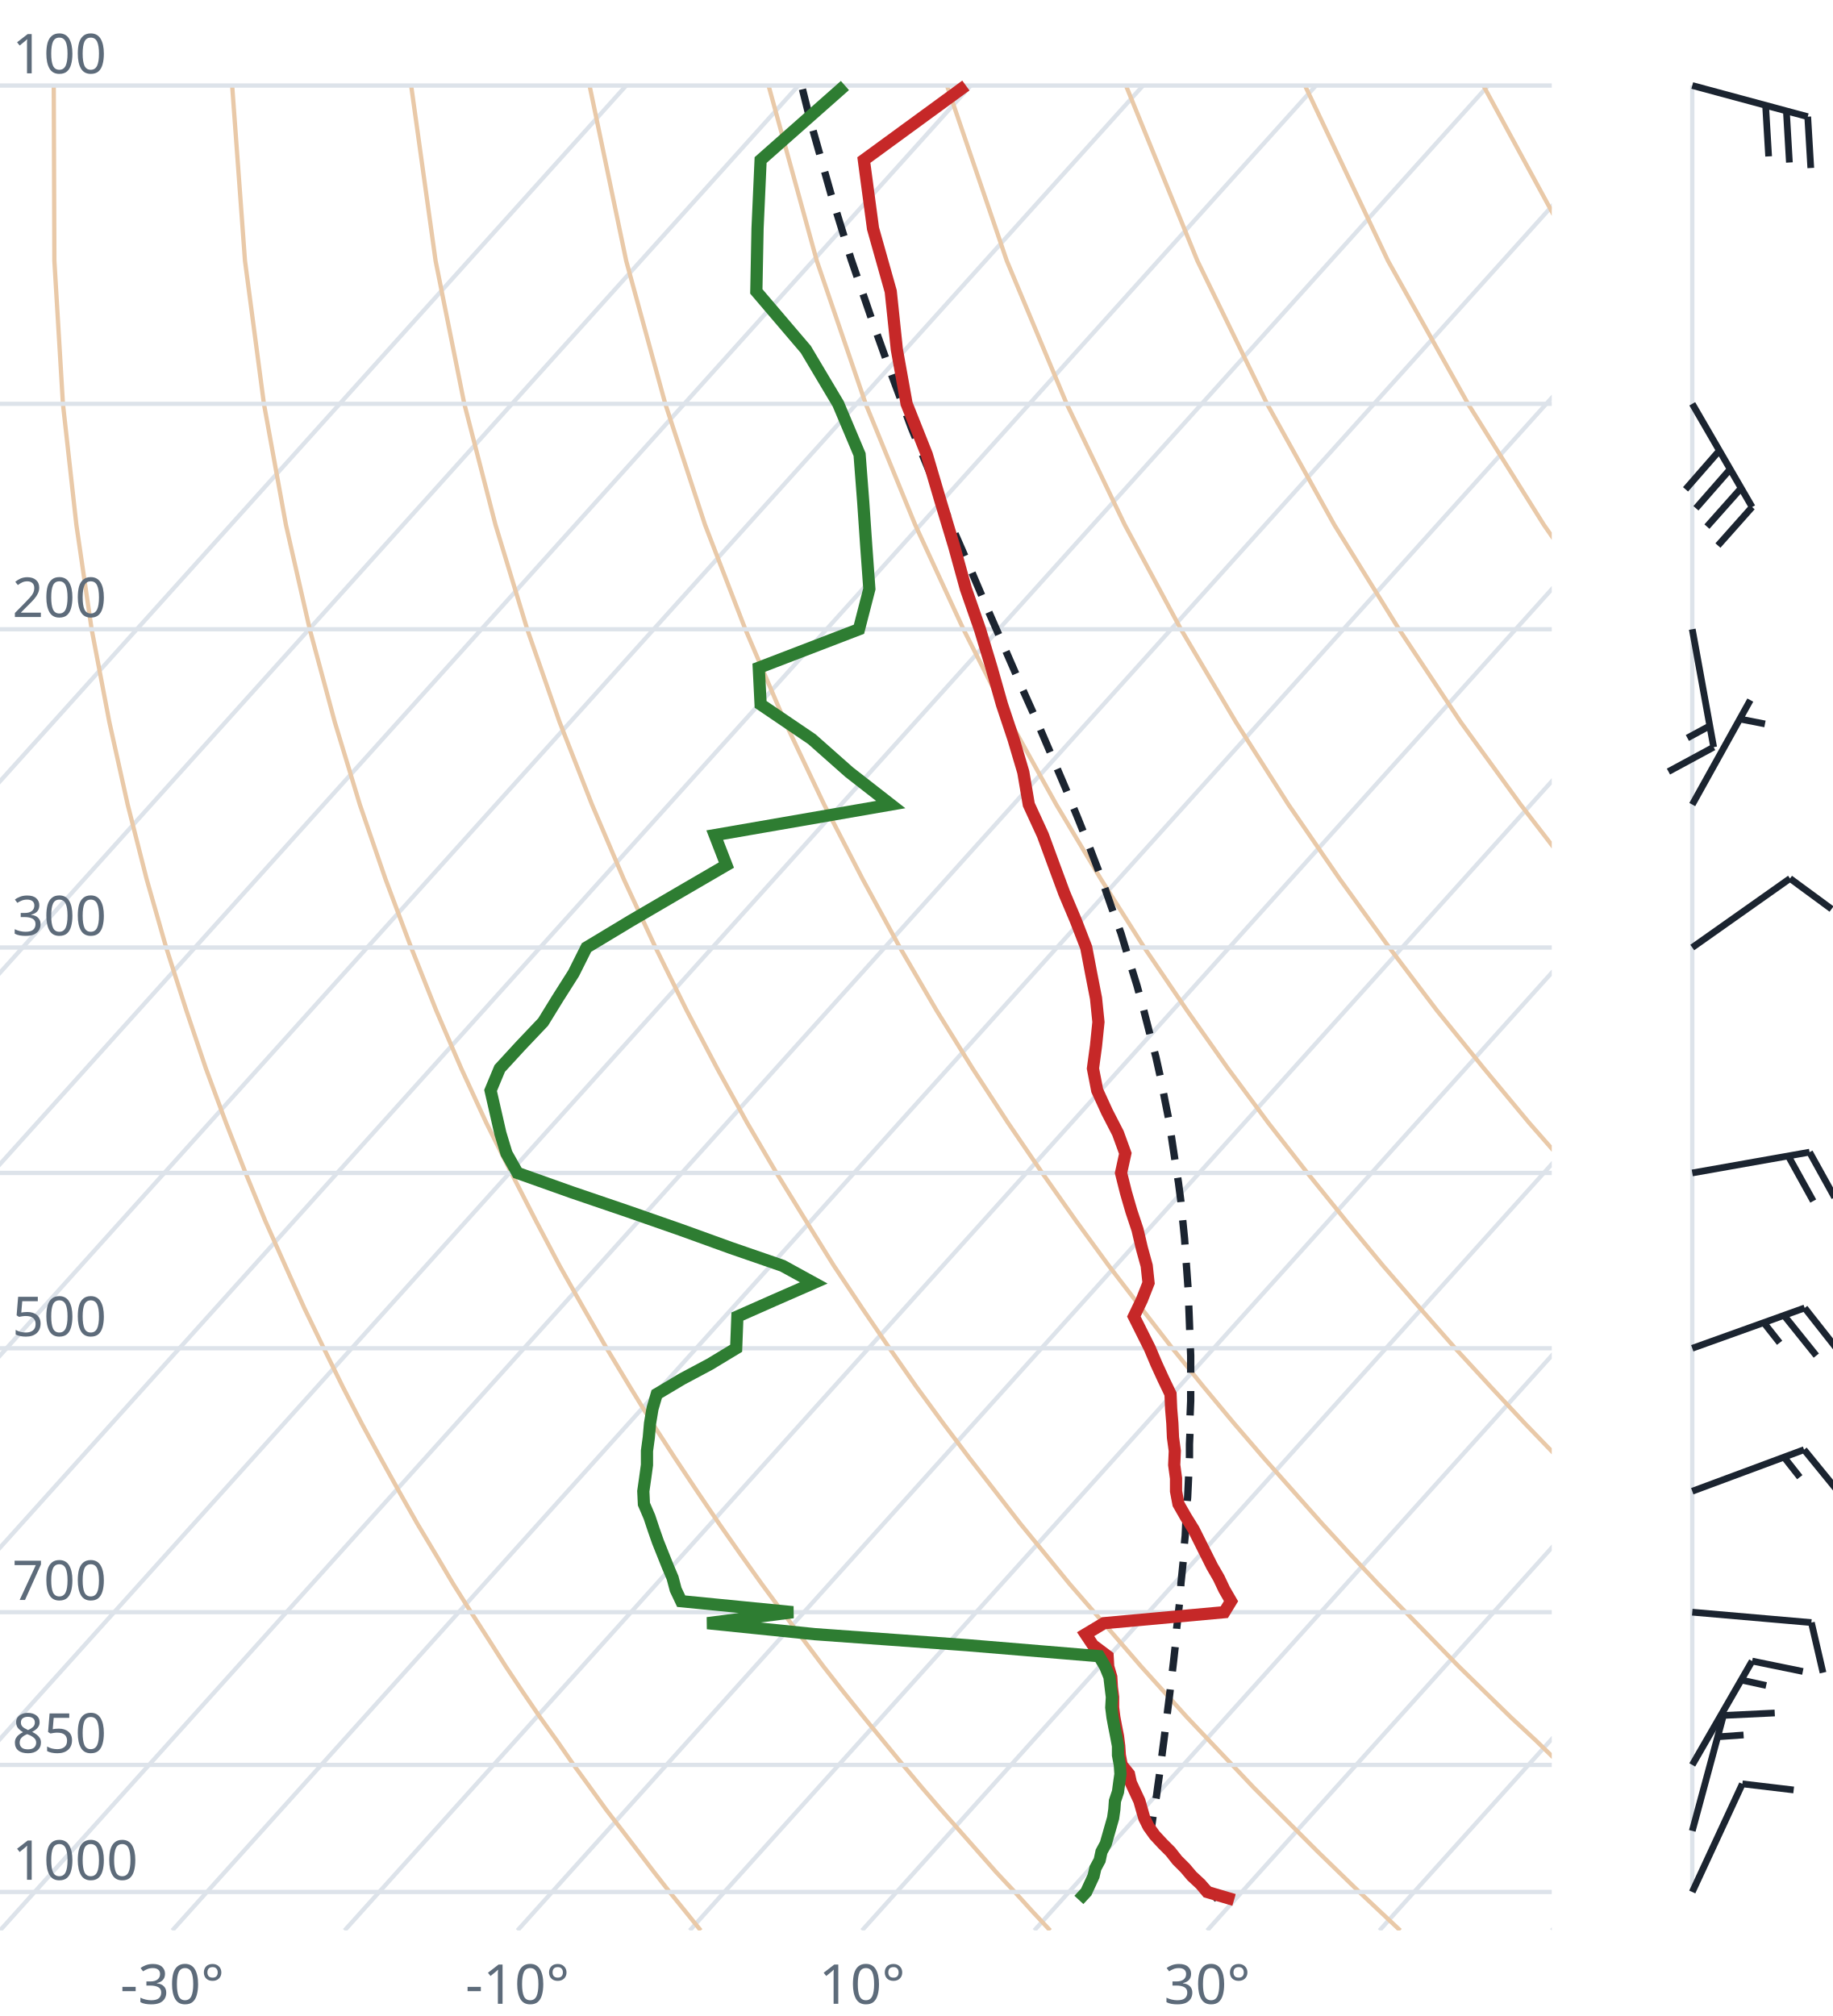
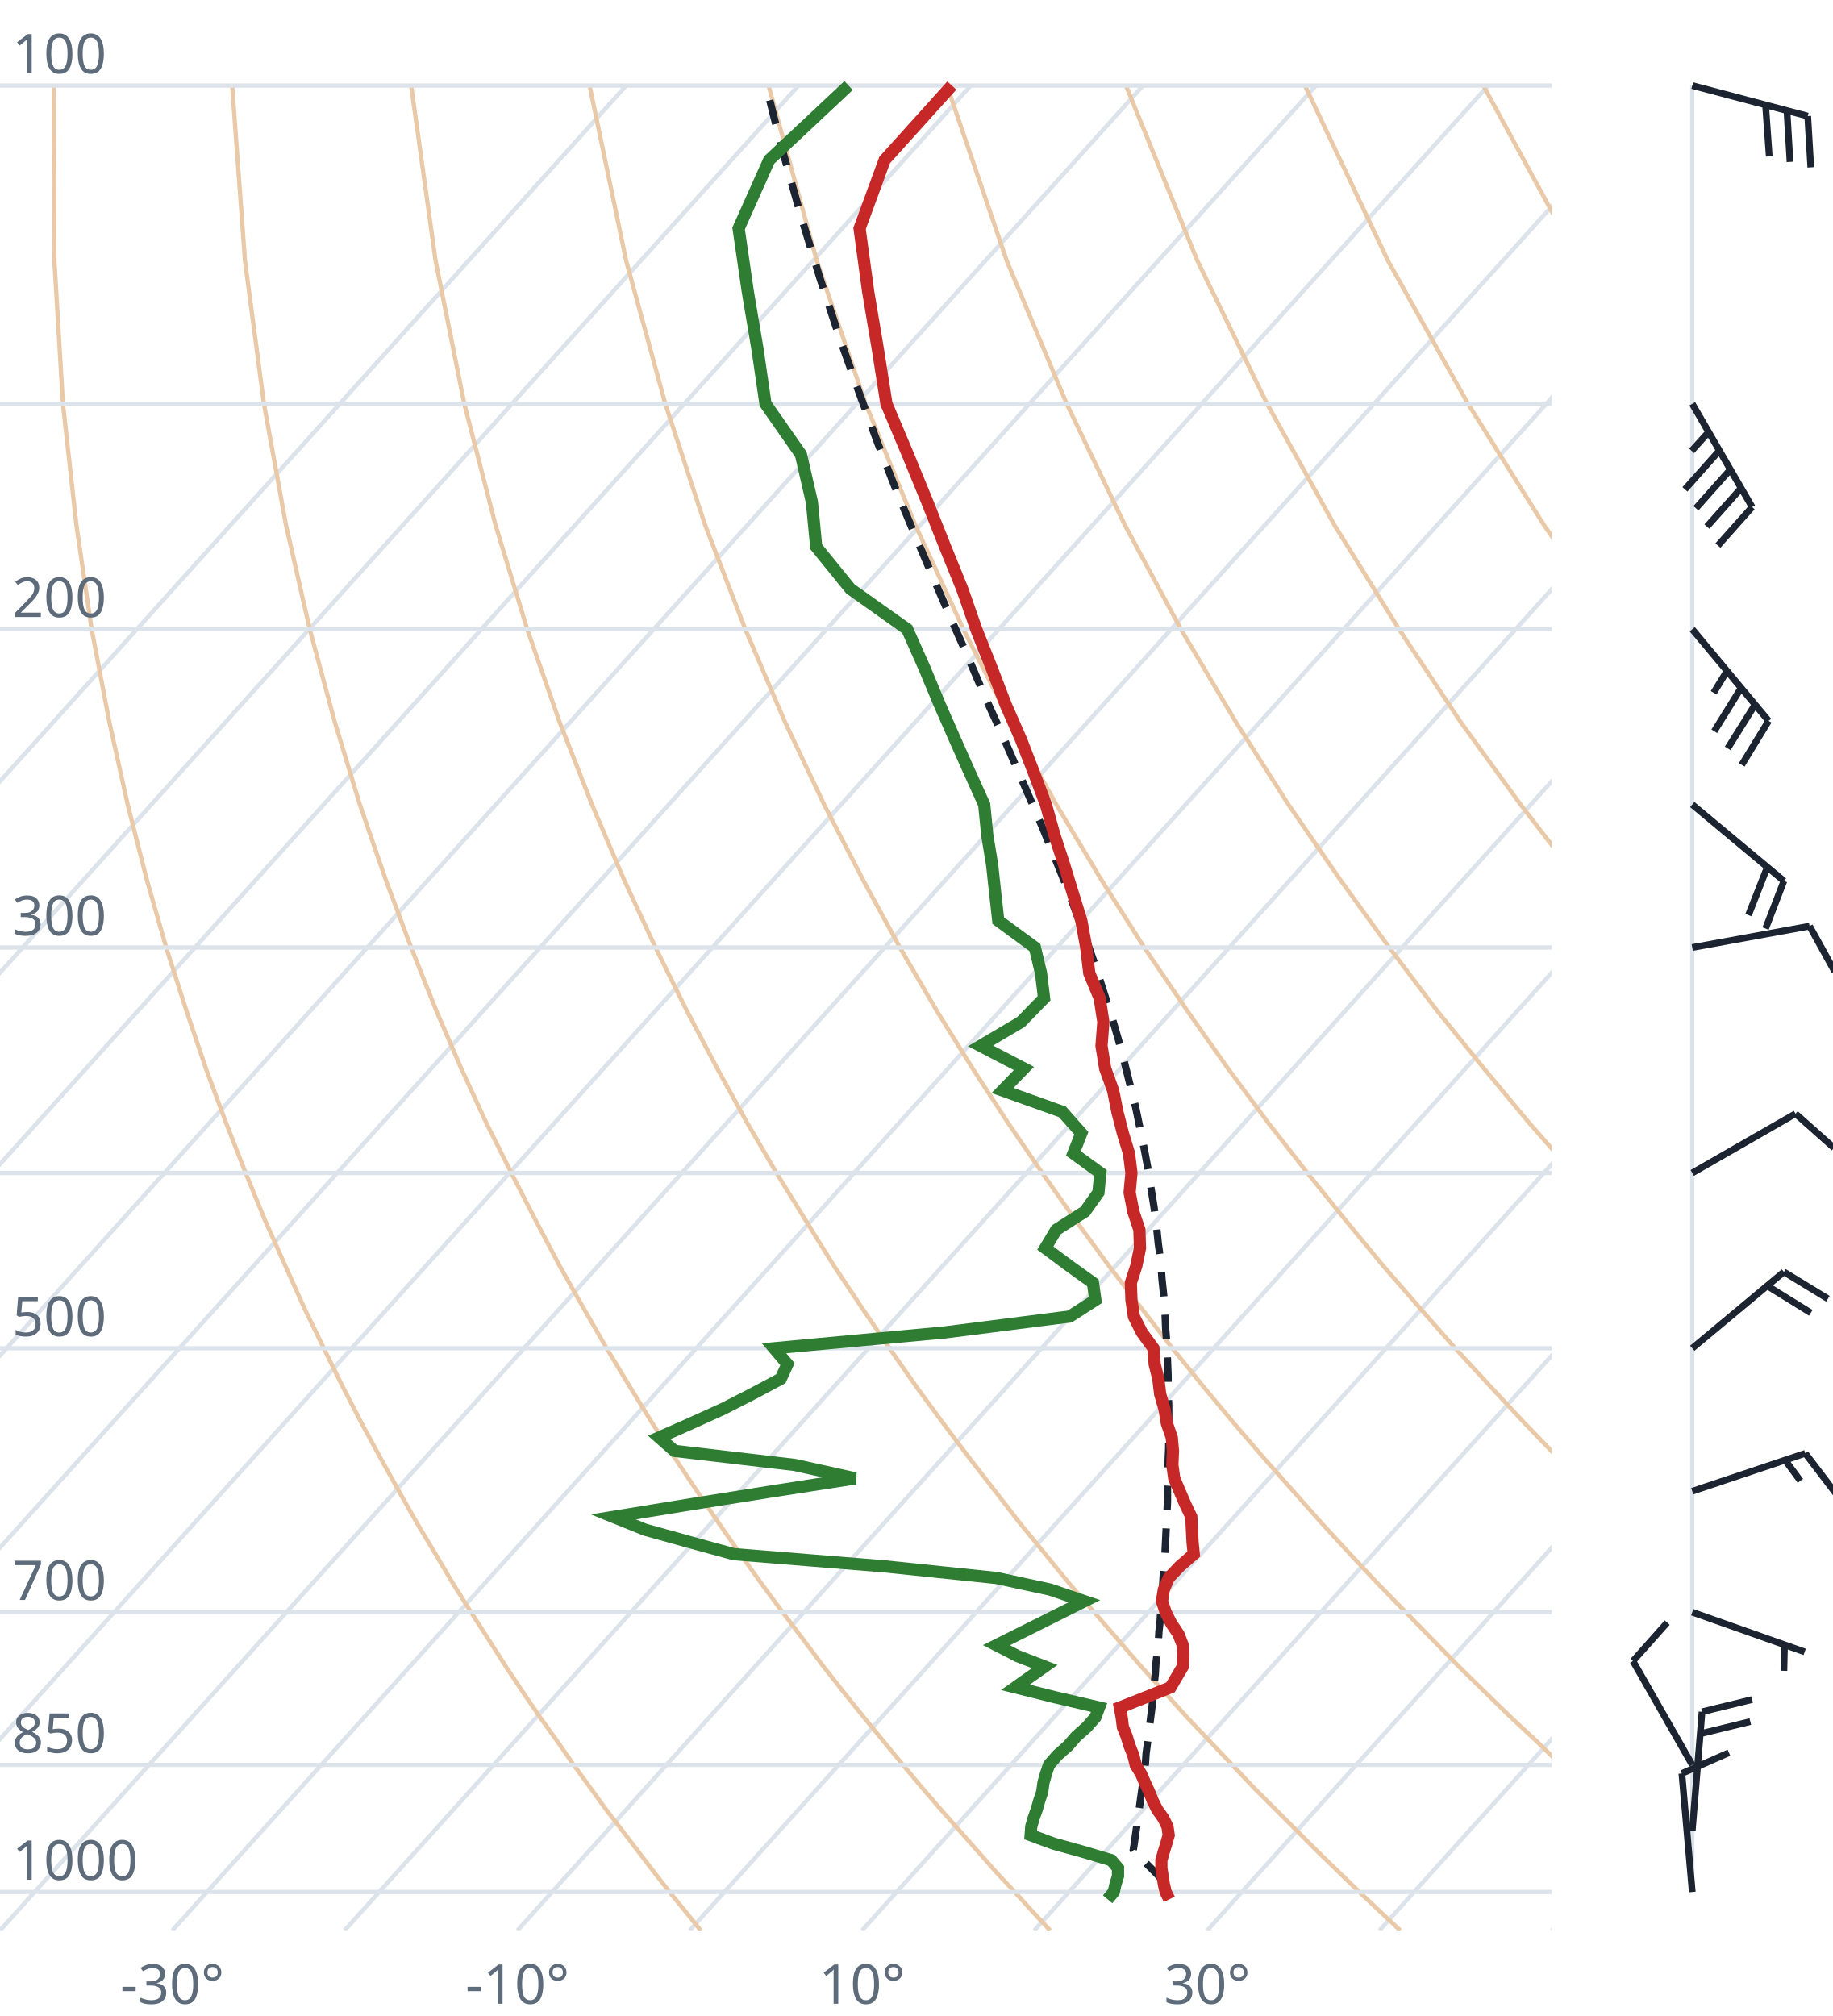
<svg xmlns="http://www.w3.org/2000/svg" viewBox="0 0 300 330" font-family="system-ui,sans-serif" font-size="9">
  <style>.g{stroke:#dde3ea;stroke-width:.7;fill:none}.ad{stroke:#e9c9a8;stroke-width:.7;fill:none}.t{stroke:#c62828;stroke-width:2;fill:none}.d{stroke:#2e7d32;stroke-width:2;fill:none}.pc{stroke:#1b2430;stroke-width:1.2;stroke-dasharray:4 3;fill:none}.barb{stroke:#1b2430;stroke-width:1.1;fill:#1b2430}text{fill:#5d6b7a}</style>
  <clipPath id="c">
    <rect x="0" y="0" width="254" height="316.0" />
  </clipPath>
  <g clip-path="url(#c)">
    <line class="g" x1="-169.3" y1="316.0" x2="102.5" y2="14.0" />
    <line class="g" x1="-141.1" y1="316.0" x2="130.7" y2="14.0" />
    <line class="g" x1="-112.9" y1="316.0" x2="158.9" y2="14.0" />
    <line class="g" x1="-84.7" y1="316.0" x2="187.1" y2="14.0" />
    <line class="g" x1="-56.4" y1="316.0" x2="215.4" y2="14.0" />
    <line class="g" x1="-28.2" y1="316.0" x2="243.6" y2="14.0" />
    <line class="g" x1="0.0" y1="316.0" x2="271.8" y2="14.0" />
    <line class="g" x1="28.2" y1="316.0" x2="300.0" y2="14.0" />
    <line class="g" x1="56.4" y1="316.0" x2="328.2" y2="14.0" />
    <line class="g" x1="84.7" y1="316.0" x2="356.5" y2="14.0" />
    <line class="g" x1="112.9" y1="316.0" x2="384.7" y2="14.0" />
    <line class="g" x1="141.1" y1="316.0" x2="412.9" y2="14.0" />
    <line class="g" x1="169.3" y1="316.0" x2="441.1" y2="14.0" />
    <line class="g" x1="197.6" y1="316.0" x2="469.4" y2="14.0" />
    <line class="g" x1="225.8" y1="316.0" x2="497.6" y2="14.0" />
    <line class="g" x1="254.0" y1="316.0" x2="525.8" y2="14.0" />
    <path class="ad" d="M114.7,316.0L112.2,312.9L109.6,309.7L107.1,306.5L104.5,303.1L101.9,299.7L99.2,296.2L96.6,292.6L93.9,288.9L91.2,285.0L88.4,281.1L85.6,277.0L82.8,272.8L80.0,268.4L77.1,263.9L74.2,259.3L71.3,254.4L68.3,249.4L65.3,244.1L62.3,238.7L59.2,233.0L56.1,227.0L53.0,220.7L49.8,214.1L46.7,207.2L43.4,199.8L40.2,192.0L37.0,183.8L33.7,174.9L30.5,165.4L27.2,155.1L24.0,143.9L20.9,131.7L17.9,118.2L15.0,103.0L12.5,85.9L10.3,66.1L8.9,42.7L8.8,14.0" />
    <path class="ad" d="M171.9,316.0L169.0,312.9L166.1,309.7L163.1,306.5L160.1,303.1L157.1,299.7L154.0,296.2L150.9,292.6L147.8,288.9L144.6,285.0L141.4,281.1L138.1,277.0L134.8,272.8L131.5,268.4L128.1,263.9L124.7,259.3L121.2,254.4L117.7,249.4L114.1,244.1L110.5,238.7L106.8,233.0L103.1,227.0L99.3,220.7L95.5,214.1L91.6,207.2L87.7,199.8L83.7,192.0L79.6,183.8L75.5,174.9L71.4,165.4L67.3,155.1L63.1,143.9L58.9,131.7L54.8,118.2L50.7,103.0L46.8,85.9L43.2,66.1L40.1,42.7L38.0,14.0" />
    <path class="ad" d="M229.2,316.0L225.9,312.9L222.5,309.7L219.2,306.5L215.7,303.1L212.3,299.7L208.8,296.2L205.2,292.6L201.7,288.9L198.0,285.0L194.3,281.1L190.6,277.0L186.8,272.8L183.0,268.4L179.1,263.9L175.1,259.3L171.1,254.4L167.0,249.4L162.9,244.1L158.7,238.7L154.4,233.0L150.0,227.0L145.6,220.7L141.1,214.1L136.5,207.2L131.9,199.8L127.1,192.0L122.3,183.8L117.4,174.9L112.4,165.4L107.3,155.1L102.1,143.9L96.9,131.7L91.6,118.2L86.3,103.0L81.1,85.9L76.0,66.1L71.3,42.7L67.3,14.0" />
    <path class="ad" d="M286.4,316.0L282.7,312.9L279.0,309.7L275.2,306.5L271.4,303.1L267.5,299.7L263.6,296.2L259.6,292.6L255.5,288.9L251.5,285.0L247.3,281.1L243.1,277.0L238.8,272.8L234.5,268.4L230.1,263.9L225.6,259.3L221.0,254.4L216.4,249.4L211.7,244.1L206.9,238.7L202.0,233.0L197.0,227.0L191.9,220.7L186.8,214.1L181.5,207.2L176.1,199.8L170.6,192.0L165.0,183.8L159.2,174.9L153.3,165.4L147.3,155.1L141.2,143.9L134.9,131.7L128.5,118.2L122.0,103.0L115.4,85.9L108.9,66.1L102.5,42.7L96.5,14.0" />
    <path class="ad" d="M343.6,316.0L339.5,312.9L335.4,309.7L331.2,306.5L327.0,303.1L322.7,299.7L318.3,296.2L313.9,292.6L309.4,288.9L304.9,285.0L300.3,281.1L295.6,277.0L290.8,272.8L286.0,268.4L281.0,263.9L276.0,259.3L270.9,254.4L265.7,249.4L260.5,244.1L255.1,238.7L249.6,233.0L244.0,227.0L238.2,220.7L232.4,214.1L226.4,207.2L220.3,199.8L214.0,192.0L207.6,183.8L201.0,174.9L194.3,165.4L187.3,155.1L180.2,143.9L172.9,131.7L165.4,118.2L157.7,103.0L149.8,85.9L141.7,66.1L133.7,42.7L125.8,14.0" />
    <path class="ad" d="M400.9,316.0L396.4,312.9L391.9,309.7L387.3,306.5L382.6,303.1L377.9,299.7L373.1,296.2L368.2,292.6L363.3,288.9L358.3,285.0L353.2,281.1L348.1,277.0L342.8,272.8L337.5,268.4L332.0,263.9L326.5,259.3L320.9,254.4L315.1,249.4L309.2,244.1L303.3,238.7L297.2,233.0L290.9,227.0L284.6,220.7L278.0,214.1L271.4,207.2L264.5,199.8L257.5,192.0L250.3,183.8L242.9,174.9L235.2,165.4L227.4,155.1L219.3,143.9L210.9,131.7L202.3,118.2L193.3,103.0L184.1,85.9L174.6,66.1L164.8,42.7L155.0,14.0" />
    <path class="ad" d="M458.1,316.0L453.2,312.9L448.3,309.7L443.3,306.5L438.2,303.1L433.1,299.7L427.9,296.2L422.6,292.6L417.2,288.9L411.7,285.0L406.2,281.1L400.5,277.0L394.8,272.8L389.0,268.4L383.0,263.9L376.9,259.3L370.8,254.4L364.5,249.4L358.0,244.1L351.5,238.7L344.8,233.0L337.9,227.0L330.9,220.7L323.7,214.1L316.3,207.2L308.7,199.8L300.9,192.0L292.9,183.8L284.7,174.9L276.2,165.4L267.4,155.1L258.3,143.9L248.9,131.7L239.1,118.2L229.0,103.0L218.4,85.9L207.4,66.1L196.0,42.7L184.3,14.0" />
    <path class="ad" d="M515.3,316.0L510.1,312.9L504.7,309.7L499.3,306.5L493.9,303.1L488.3,299.7L482.7,296.2L476.9,292.6L471.1,288.9L465.2,285.0L459.2,281.1L453.0,277.0L446.8,272.8L440.5,268.4L434.0,263.9L427.4,259.3L420.7,254.4L413.8,249.4L406.8,244.1L399.7,238.7L392.4,233.0L384.9,227.0L377.2,220.7L369.3,214.1L361.2,207.2L352.9,199.8L344.4,192.0L335.6,183.8L326.5,174.9L317.1,165.4L307.4,155.1L297.4,143.9L286.9,131.7L276.0,118.2L264.6,103.0L252.7,85.9L240.3,66.1L227.2,42.7L213.6,14.0" />
    <path class="ad" d="M572.6,316.0L566.9,312.9L561.2,309.7L555.4,306.5L549.5,303.1L543.5,299.7L537.4,296.2L531.3,292.6L525.0,288.9L518.6,285.0L512.1,281.1L505.5,277.0L498.8,272.8L491.9,268.4L485.0,263.9L477.9,259.3L470.6,254.4L463.2,249.4L455.6,244.1L447.9,238.7L439.9,233.0L431.8,227.0L423.5,220.7L415.0,214.1L406.2,207.2L397.2,199.8L387.9,192.0L378.3,183.8L368.4,174.9L358.1,165.4L347.5,155.1L336.4,143.9L324.9,131.7L312.9,118.2L300.3,103.0L287.1,85.9L273.1,66.1L258.4,42.7L242.8,14.0" />
    <path class="ad" d="M629.8,316.0L623.8,312.9L617.6,309.7L611.4,306.5L605.1,303.1L598.7,299.7L592.2,296.2L585.6,292.6L578.9,288.9L572.0,285.0L565.1,281.1L558.0,277.0L550.8,272.8L543.4,268.4L536.0,263.9L528.3,259.3L520.5,254.4L512.5,249.4L504.4,244.1L496.1,238.7L487.5,233.0L478.8,227.0L469.8,220.7L460.6,214.1L451.1,207.2L441.4,199.8L431.3,192.0L420.9,183.8L410.2,174.9L399.1,165.4L387.5,155.1L375.5,143.9L362.9,131.7L349.8,118.2L335.9,103.0L321.4,85.9L306.0,66.1L289.6,42.7L272.1,14.0" />
    <line class="g" x1="0" y1="309.7" x2="254" y2="309.7" />
    <line class="g" x1="0" y1="288.9" x2="254" y2="288.9" />
    <line class="g" x1="0" y1="263.9" x2="254" y2="263.9" />
    <line class="g" x1="0" y1="220.7" x2="254" y2="220.7" />
    <line class="g" x1="0" y1="192.0" x2="254" y2="192.0" />
    <line class="g" x1="0" y1="155.1" x2="254" y2="155.1" />
    <line class="g" x1="0" y1="103.0" x2="254" y2="103.0" />
    <line class="g" x1="0" y1="66.1" x2="254" y2="66.1" />
    <line class="g" x1="0" y1="14.0" x2="254" y2="14.0" />
-     <path class="pc" d="M199.3,310.9L198.1,309.6L196.8,308.3L195.5,307.0L194.2,305.7L192.9,304.4L191.6,303.0L190.3,301.6L189.0,300.3L188.4,299.7L188.6,298.3L188.8,296.9L189.0,295.5L189.3,294.0L189.5,292.5L189.7,291.1L189.9,289.6L190.1,288.1L190.3,286.5L190.5,285.0L190.7,283.4L190.9,281.8L191.1,280.2L191.3,278.6L191.5,277.0L191.7,275.3L191.9,273.6L192.1,271.9L192.3,270.1L192.5,268.4L192.6,266.6L192.8,264.8L193.0,263.0L193.2,261.1L193.3,259.2L193.5,257.3L193.7,255.3L193.8,253.4L194.0,251.4L194.1,249.3L194.2,247.2L194.4,245.1L194.5,243.0L194.6,240.8L194.7,238.6L194.7,236.4L194.8,234.1L194.8,231.7L194.9,229.3L194.9,226.9L194.9,224.4L194.9,221.9L194.8,219.4L194.7,216.7L194.6,214.1L194.5,211.3L194.3,208.5L194.1,205.7L193.9,202.8L193.6,199.8L193.3,196.7L192.9,193.6L192.4,190.4L191.9,187.1L191.4,183.7L190.7,180.2L190.0,176.6L189.2,173.0L188.2,169.2L187.2,165.3L186.1,161.3L184.8,157.1L183.5,152.8L181.9,148.4L180.3,143.8L178.5,139.1L176.5,134.1L174.4,129.0L172.1,123.6L169.7,118.0L167.1,112.2L164.4,106.0L161.6,99.6L158.7,92.8L155.6,85.7L152.5,78.1L149.2,70.1L146.0,61.5L142.7,52.3L139.3,42.4L136.0,31.7L132.7,20.0L131.2,14.0" />
-     <path class="t" d="M202.0,311.0L197.6,309.7L196.5,308.4L195.1,307.1L194.0,305.8L192.7,304.5L191.6,303.1L190.3,301.8L189.0,300.4L188.0,299.0L187.3,297.6L186.9,296.2L186.5,294.8L185.8,293.3L185.1,291.8L184.8,290.4L183.6,288.9L183.3,287.3L183.2,285.8L183.0,284.2L182.7,282.7L182.4,281.1L182.2,279.5L182.2,277.8L182.0,276.2L181.9,274.5L181.4,272.8L181.3,271.1L178.9,269.3L177.7,267.5L180.7,265.7L200.4,263.9L201.5,262.1L200.4,260.2L199.5,258.3L198.4,256.4L197.4,254.4L196.4,252.4L195.4,250.4L194.1,248.3L192.9,246.2L192.5,244.1L192.5,242.0L192.2,239.8L192.3,237.5L192.0,235.3L191.9,233.0L191.7,230.6L191.6,228.2L190.4,225.7L189.3,223.3L188.2,220.7L186.9,218.1L185.6,215.5L186.9,212.8L188.0,210.0L187.7,207.2L186.9,204.3L186.2,201.3L185.2,198.3L184.3,195.2L183.5,192.0L184.2,188.8L183.0,185.5L181.2,182.0L179.6,178.5L178.9,174.9L179.4,171.2L179.8,167.3L179.4,163.4L178.6,159.3L177.8,155.1L176.1,150.7L174.2,146.2L172.5,141.6L170.7,136.7L168.4,131.7L167.5,126.4L165.9,121.0L164.0,115.3L162.3,109.3L160.4,103.0L158.1,96.4L156.2,89.5L154.0,82.2L151.7,74.4L148.4,66.1L146.8,57.2L145.8,47.7L142.9,37.4L141.4,26.2L158.1,14.0" />
-     <path class="d" d="M176.6,311.0L177.8,309.7L178.4,308.4L179.0,307.1L179.3,305.8L180.0,304.5L180.3,303.1L181.0,301.8L181.4,300.4L181.8,299.0L182.2,297.6L182.4,296.2L182.5,294.8L183.0,293.3L183.2,291.8L183.4,290.4L183.3,288.9L183.0,287.3L183.0,285.8L182.7,284.2L182.4,282.7L182.1,281.1L181.9,279.5L182.0,277.8L181.8,276.2L181.6,274.5L180.9,272.8L179.9,271.1L158.3,269.3L133.4,267.5L115.8,265.7L129.8,263.9L111.5,262.1L110.6,260.2L110.1,258.3L109.3,256.4L108.5,254.4L107.7,252.4L107.0,250.4L106.3,248.3L105.4,246.2L105.3,244.1L105.6,242.0L105.9,239.8L105.9,237.5L106.2,235.3L106.4,233.0L106.8,230.6L107.5,228.2L111.7,225.7L116.2,223.3L120.5,220.7L120.6,218.1L120.7,215.5L126.8,212.8L133.2,210.0L128.1,207.2L119.7,204.3L111.4,201.3L102.8,198.3L93.7,195.2L84.7,192.0L82.9,188.8L81.9,185.5L81.1,182.0L80.3,178.5L81.8,174.9L85.2,171.2L88.9,167.3L91.3,163.4L93.9,159.3L96.0,155.1L103.3,150.7L111.0,146.2L118.9,141.6L117.0,136.7L145.8,131.7L139.0,126.4L132.9,121.0L124.5,115.3L124.2,109.3L140.6,103.0L142.3,96.4L141.8,89.5L141.3,82.2L140.7,74.4L137.2,66.1L131.9,57.2L123.8,47.7L124.0,37.4L124.5,26.2L138.3,14.0" />
+     <path class="pc" d="M190.4,307.9L189.2,306.6L187.9,305.3L186.6,304.0L185.5,302.8L185.7,301.5L185.9,300.1L186.1,298.7L186.3,297.3L186.5,295.9L186.7,294.4L186.9,293.0L187.1,291.5L187.3,290.0L187.5,288.5L187.6,287.0L187.8,285.5L188.0,283.9L188.2,282.3L188.4,280.7L188.6,279.1L188.7,277.5L188.9,275.8L189.1,274.1L189.2,272.4L189.4,270.7L189.6,268.9L189.7,267.1L189.9,265.3L190.0,263.5L190.2,261.7L190.3,259.8L190.4,257.9L190.6,255.9L190.7,254.0L190.8,252.0L190.9,249.9L191.0,247.9L191.1,245.8L191.1,243.6L191.2,241.5L191.2,239.3L191.3,237.0L191.3,234.8L191.3,232.4L191.3,230.1L191.2,227.7L191.2,225.2L191.1,222.7L191.0,220.1L190.8,217.5L190.7,214.9L190.5,212.2L190.2,209.4L190.0,206.5L189.6,203.6L189.3,200.7L188.9,197.6L188.4,194.5L187.9,191.3L187.3,188.1L186.6,184.7L185.9,181.3L185.0,177.7L184.1,174.1L183.1,170.3L182.0,166.5L180.7,162.5L179.4,158.4L177.9,154.1L176.3,149.8L174.6,145.2L172.7,140.5L170.7,135.6L168.5,130.5L166.2,125.2L163.8,119.7L161.2,114.0L158.6,107.9L155.8,101.6L152.9,94.9L149.9,87.9L146.8,80.5L143.7,72.6L140.6,64.2L137.4,55.2L134.2,45.5L131.0,35.0L127.8,23.6L125.4,14.0" />
+     <path class="t" d="M191.4,310.9L190.8,309.7L190.5,308.4L190.3,307.1L190.1,305.8L190.1,304.5L190.5,303.1L190.9,301.8L191.3,300.4L191.1,299.0L190.4,297.6L189.4,296.2L188.7,294.8L188.1,293.3L187.4,291.8L186.8,290.4L185.9,288.9L185.5,287.3L184.9,285.8L184.4,284.2L183.8,282.7L183.6,281.1L183.3,279.5L187.6,277.8L191.6,276.2L192.6,274.5L193.6,272.8L193.7,271.1L193.6,269.3L192.9,267.5L191.7,265.7L190.8,263.9L190.2,262.1L190.5,260.2L191.3,258.3L193.1,256.4L195.4,254.4L195.2,252.4L195.1,250.4L195.0,248.3L194.0,246.2L193.1,244.1L192.2,242.0L191.9,239.8L192.0,237.5L191.8,235.3L191.0,233.0L190.6,230.6L189.9,228.2L189.6,225.7L189.0,223.3L188.8,220.7L186.9,218.1L185.6,215.5L185.2,212.8L185.1,210.0L186.0,207.2L186.6,204.3L186.5,201.3L185.5,198.3L184.9,195.2L185.2,192.0L184.8,188.8L183.8,185.5L182.9,182.0L182.2,178.5L180.9,174.9L180.3,171.2L180.6,167.3L180.0,163.4L178.3,159.3L177.8,155.1L177.0,150.7L175.6,146.2L174.2,141.6L172.6,136.7L171.2,131.7L169.2,126.4L167.1,121.0L164.6,115.3L162.3,109.3L159.8,103.0L157.5,96.4L154.7,89.5L151.8,82.2L148.6,74.4L145.1,66.1L143.7,57.2L142.1,47.7L140.7,37.4L144.8,26.2L155.8,14.0" />
+     <path class="d" d="M181.3,310.9L182.3,309.7L182.6,308.4L183.0,307.1L183.0,305.8L181.9,304.5L177.2,303.1L172.5,301.8L168.7,300.4L168.8,299.0L169.2,297.6L169.7,296.2L170.1,294.8L170.6,293.3L170.8,291.8L171.2,290.4L171.7,288.9L173.1,287.3L174.8,285.8L176.2,284.2L177.9,282.7L179.3,281.1L179.9,279.5L172.6,277.8L166.2,276.2L168.6,274.5L171.0,272.8L166.6,271.1L163.1,269.3L166.7,267.5L170.3,265.7L173.9,263.9L177.5,262.1L171.9,260.2L163.1,258.3L144.8,256.4L120.1,254.4L112.8,252.4L105.6,250.4L100.4,248.3L113.3,246.2L126.5,244.1L140.0,242.0L130.1,239.8L110.4,237.5L107.9,235.3L113.1,233.0L118.4,230.6L123.1,228.2L127.8,225.7L128.9,223.3L126.7,220.7L154.7,218.1L175.1,215.5L179.3,212.8L178.9,210.0L175.0,207.2L171.1,204.3L172.9,201.3L177.6,198.3L179.8,195.2L180.1,192.0L175.7,188.8L177.0,185.5L173.9,182.0L164.1,178.5L167.6,174.9L160.5,171.2L167.1,167.3L170.9,163.4L170.4,159.3L169.4,155.1L163.4,150.7L162.9,146.2L162.4,141.6L161.6,136.7L161.1,131.7L158.7,126.4L156.3,121.0L153.8,115.3L151.3,109.3L148.5,103.0L139.2,96.4L133.6,89.5L132.9,82.2L131.1,74.4L125.3,66.1L124.0,57.2L122.4,47.7L120.9,37.4L125.9,26.2L138.9,14.0" />
  </g>
  <text x="2" y="307.7">1000</text>
  <text x="2" y="286.9">850</text>
  <text x="2" y="261.9">700</text>
  <text x="2" y="218.7">500</text>
  <text x="2" y="153.1">300</text>
  <text x="2" y="101.0">200</text>
  <text x="2" y="12.0">100</text>
  <text x="28.2" y="328" text-anchor="middle">-30°</text>
  <text x="84.7" y="328" text-anchor="middle">-10°</text>
  <text x="141.1" y="328" text-anchor="middle">10°</text>
  <text x="197.6" y="328" text-anchor="middle">30°</text>
  <line class="g" x1="277.0" y1="309.7" x2="277.0" y2="14.0" />
-   <path class="barb" d="M277.0,309.7L285.2,292.0M285.2,292.0L293.6,293.0" />
-   <path class="barb" d="M277.0,299.7L282.1,280.8M282.1,280.8L290.5,280.4M281.2,284.3L285.4,284.0" />
-   <path class="barb" d="M277.0,288.9L286.8,271.9M286.8,271.9L295.1,273.6M285.0,275.0L289.1,275.9" />
-   <path class="barb" d="M277.0,263.9L296.5,265.6M296.5,265.6L298.4,273.8" />
-   <path class="barb" d="M277.0,244.1L295.3,237.3M295.3,237.3L300.6,243.8M292.0,238.5L294.6,241.8" />
-   <path class="barb" d="M277.0,220.7L295.4,214.1M295.4,214.1L300.6,220.7M292.0,215.3L297.3,221.9M288.7,216.5L291.3,219.8" />
-   <path class="barb" d="M277.0,192.0L296.2,188.6M296.2,188.6L300.3,196.0M292.7,189.2L296.8,196.6" />
-   <path class="barb" d="M277.0,155.1L293.0,143.8M293.0,143.8L299.8,148.8" />
-   <path class="barb" d="M277.0,131.7L286.5,114.6M284.8,117.7L288.9,118.5" />
-   <path class="barb" d="M277.0,103.0L280.5,122.3M280.5,122.3L273.1,126.3M279.9,118.8L276.2,120.8" />
-   <path class="barb" d="M277.0,66.1L286.8,83.0M286.8,83.0L281.2,89.3M285.0,79.9L279.4,86.2M283.2,76.8L277.6,83.2M281.4,73.8L275.9,80.1" />
-   <path class="barb" d="M277.0,14.0L295.9,19.1M295.9,19.1L296.4,27.5M292.4,18.1L292.9,26.6M289.0,17.2L289.5,25.6" />
+   <path class="barb" d="M277.0,309.7L275.3,290.3M275.3,290.3L283.0,286.9" />
+   <path class="barb" d="M277.0,299.7L278.6,280.2M278.6,280.2L286.8,278.2M278.3,283.8L286.5,281.8" />
+   <path class="barb" d="M277.0,288.9L267.3,271.9M267.3,271.9L272.9,265.6" />
+   <path class="barb" d="M277.0,263.9L295.4,270.4M292.1,269.2L292.0,273.5" />
+   <path class="barb" d="M277.0,244.1L295.5,237.9M295.5,237.9L300.6,244.6M292.2,239.0L294.7,242.4" />
+   <path class="barb" d="M277.0,220.7L292.0,208.2M292.0,208.2L299.2,212.6M289.3,210.5L296.4,214.9" />
+   <path class="barb" d="M277.0,192.0L293.9,182.3M293.9,182.3L300.2,187.9" />
+   <path class="barb" d="M277.0,155.1L296.2,151.6M296.2,151.6L300.3,159.0" />
+   <path class="barb" d="M277.0,131.7L292.0,144.2M292.0,144.2L289.0,152.0M289.3,141.9L286.2,149.8" />
+   <path class="barb" d="M277.0,103.0L289.5,118.0M289.5,118.0L285.1,125.2M287.3,115.3L282.8,122.5M285.0,112.6L280.6,119.7M282.7,109.8L280.5,113.4" />
+   <path class="barb" d="M277.0,66.1L286.8,83.0M286.8,83.0L281.2,89.3M285.0,79.9L279.4,86.2M283.2,76.9L277.6,83.2M281.4,73.8L275.8,80.1M279.7,70.7L276.9,73.8" />
+   <path class="barb" d="M277.0,14.0L295.9,19.0M295.9,19.0L296.4,27.4M292.5,18.1L293.0,26.5M289.0,17.2L289.6,25.6" />
</svg>
